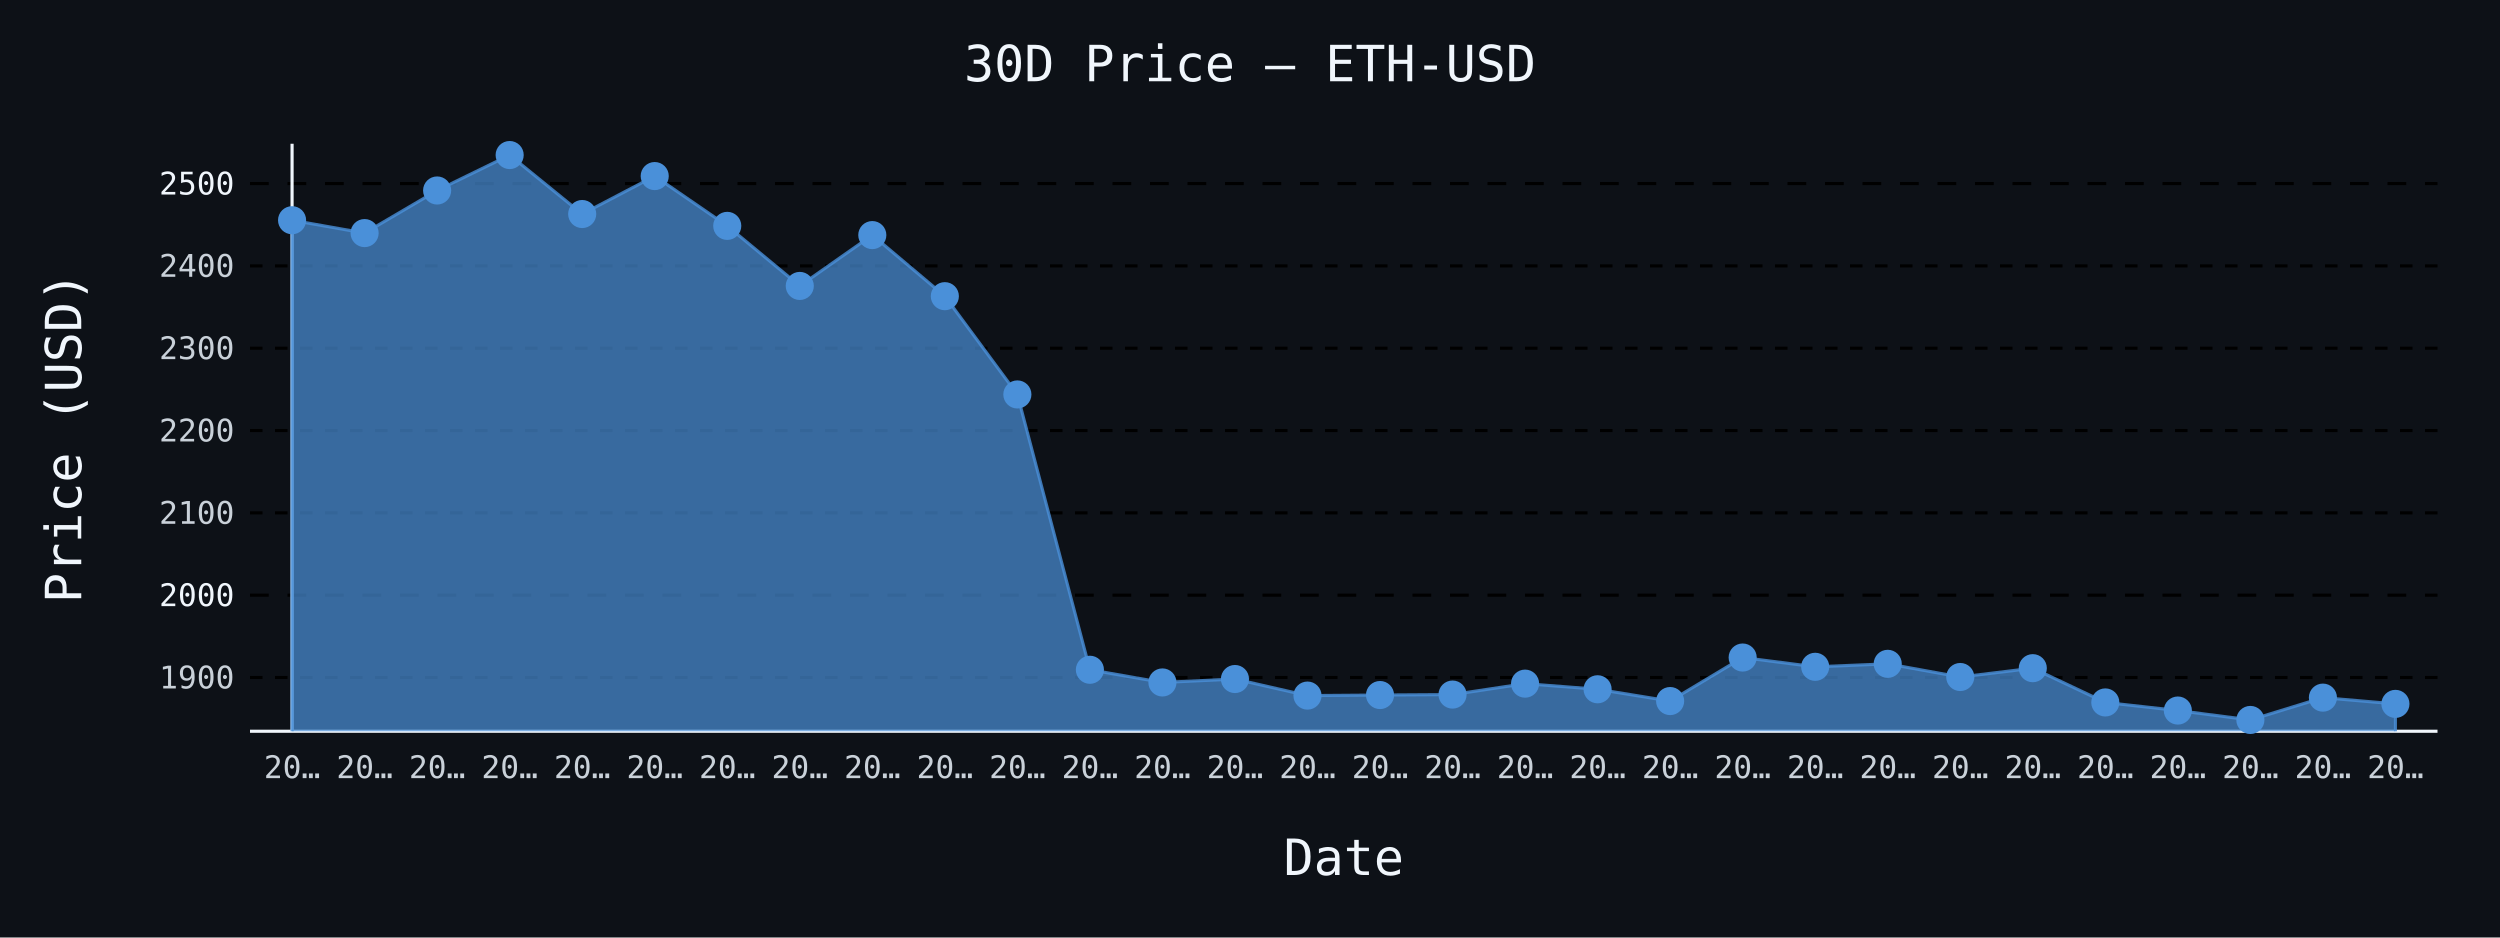
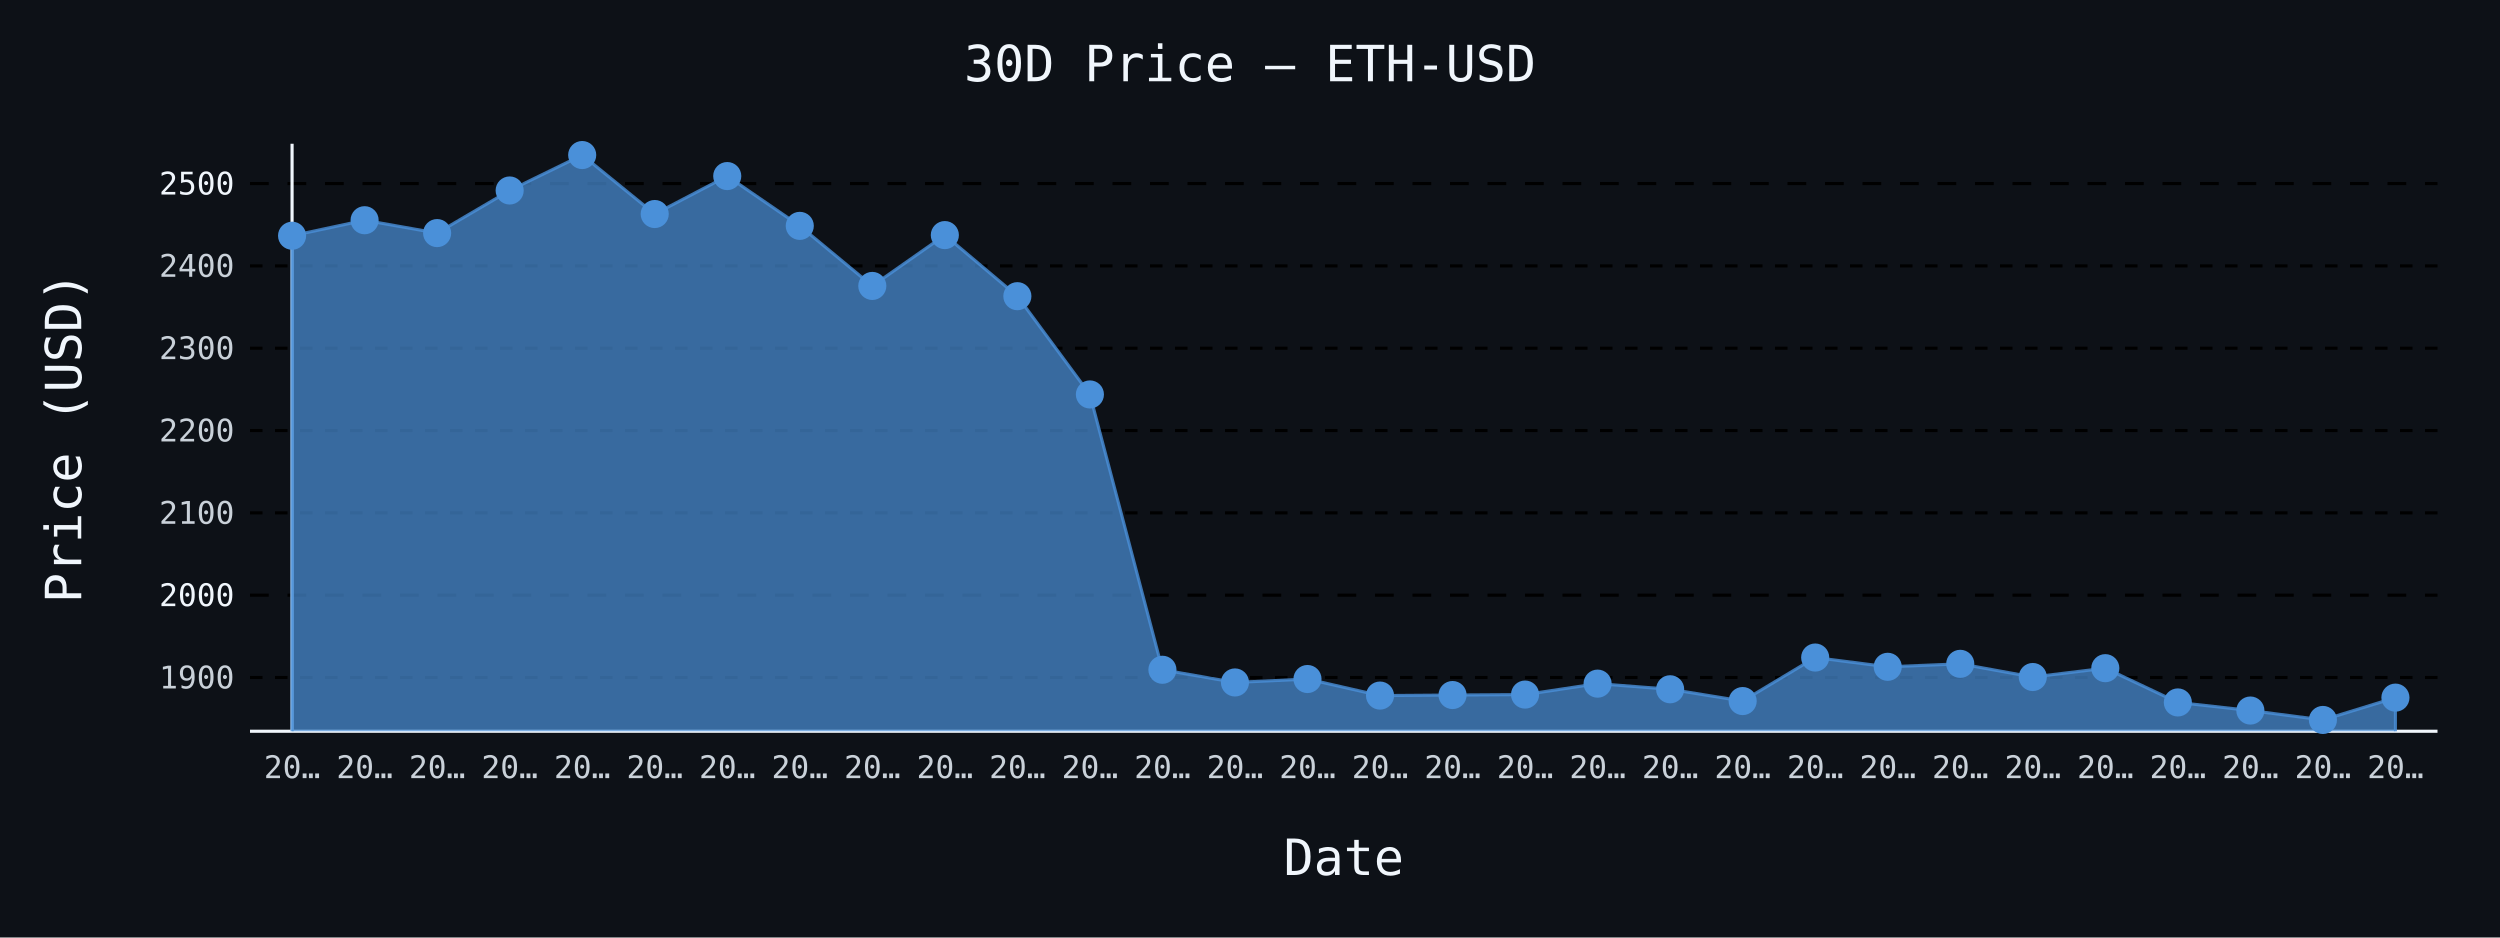
- <svg xmlns="http://www.w3.org/2000/svg" id="chart-6014bc97-8f22-49c3-848c-123352a5567a" class="pygal-chart" viewBox="0 0 800 300">
+ <svg xmlns="http://www.w3.org/2000/svg" id="chart-2dfc146d-a0b5-46ee-aada-8c6bb5459479" class="pygal-chart" viewBox="0 0 800 300">
  <defs>
-     <style type="text/css">#chart-6014bc97-8f22-49c3-848c-123352a5567a{-webkit-user-select:none;-webkit-font-smoothing:antialiased;font-family:monospace}#chart-6014bc97-8f22-49c3-848c-123352a5567a .title{font-family:monospace;font-size:16px}#chart-6014bc97-8f22-49c3-848c-123352a5567a .legends .legend text{font-family:monospace;font-size:14px}#chart-6014bc97-8f22-49c3-848c-123352a5567a .axis text{font-family:monospace;font-size:10px}#chart-6014bc97-8f22-49c3-848c-123352a5567a .axis text.major{font-family:monospace;font-size:10px}#chart-6014bc97-8f22-49c3-848c-123352a5567a .text-overlay text.value{font-family:monospace;font-size:16px}#chart-6014bc97-8f22-49c3-848c-123352a5567a .text-overlay text.label{font-family:monospace;font-size:10px}#chart-6014bc97-8f22-49c3-848c-123352a5567a .tooltip{font-family:monospace;font-size:14px}#chart-6014bc97-8f22-49c3-848c-123352a5567a text.no_data{font-family:monospace;font-size:64px}
- #chart-6014bc97-8f22-49c3-848c-123352a5567a{background-color:#0d1117}#chart-6014bc97-8f22-49c3-848c-123352a5567a path,#chart-6014bc97-8f22-49c3-848c-123352a5567a line,#chart-6014bc97-8f22-49c3-848c-123352a5567a rect,#chart-6014bc97-8f22-49c3-848c-123352a5567a circle{-webkit-transition:150ms;-moz-transition:150ms;transition:150ms}#chart-6014bc97-8f22-49c3-848c-123352a5567a .graph &gt; .background{fill:#0d1117}#chart-6014bc97-8f22-49c3-848c-123352a5567a .plot &gt; .background{fill:#0d1117}#chart-6014bc97-8f22-49c3-848c-123352a5567a .graph{fill:#c9d1d9}#chart-6014bc97-8f22-49c3-848c-123352a5567a text.no_data{fill:#f0f6fc}#chart-6014bc97-8f22-49c3-848c-123352a5567a .title{fill:#f0f6fc}#chart-6014bc97-8f22-49c3-848c-123352a5567a .legends .legend text{fill:#c9d1d9}#chart-6014bc97-8f22-49c3-848c-123352a5567a .legends .legend:hover text{fill:#f0f6fc}#chart-6014bc97-8f22-49c3-848c-123352a5567a .axis .line{stroke:#f0f6fc}#chart-6014bc97-8f22-49c3-848c-123352a5567a .axis .guide.line{stroke:#8b949e}#chart-6014bc97-8f22-49c3-848c-123352a5567a .axis .major.line{stroke:#c9d1d9}#chart-6014bc97-8f22-49c3-848c-123352a5567a .axis text.major{fill:#f0f6fc}#chart-6014bc97-8f22-49c3-848c-123352a5567a .axis.y .guides:hover .guide.line,#chart-6014bc97-8f22-49c3-848c-123352a5567a .line-graph .axis.x .guides:hover .guide.line,#chart-6014bc97-8f22-49c3-848c-123352a5567a .stackedline-graph .axis.x .guides:hover .guide.line,#chart-6014bc97-8f22-49c3-848c-123352a5567a .xy-graph .axis.x .guides:hover .guide.line{stroke:#f0f6fc}#chart-6014bc97-8f22-49c3-848c-123352a5567a .axis .guides:hover text{fill:#f0f6fc}#chart-6014bc97-8f22-49c3-848c-123352a5567a .reactive{fill-opacity:.7;stroke-opacity:.8;stroke-width:1}#chart-6014bc97-8f22-49c3-848c-123352a5567a .ci{stroke:#c9d1d9}#chart-6014bc97-8f22-49c3-848c-123352a5567a .reactive.active,#chart-6014bc97-8f22-49c3-848c-123352a5567a .active .reactive{fill-opacity:.8;stroke-opacity:.9;stroke-width:4}#chart-6014bc97-8f22-49c3-848c-123352a5567a .ci .reactive.active{stroke-width:1.5}#chart-6014bc97-8f22-49c3-848c-123352a5567a .series text{fill:#f0f6fc}#chart-6014bc97-8f22-49c3-848c-123352a5567a .tooltip rect{fill:#0d1117;stroke:#f0f6fc;-webkit-transition:opacity 150ms;-moz-transition:opacity 150ms;transition:opacity 150ms}#chart-6014bc97-8f22-49c3-848c-123352a5567a .tooltip .label{fill:#c9d1d9}#chart-6014bc97-8f22-49c3-848c-123352a5567a .tooltip .label{fill:#c9d1d9}#chart-6014bc97-8f22-49c3-848c-123352a5567a .tooltip .legend{font-size:.8em;fill:#8b949e}#chart-6014bc97-8f22-49c3-848c-123352a5567a .tooltip .x_label{font-size:.6em;fill:#f0f6fc}#chart-6014bc97-8f22-49c3-848c-123352a5567a .tooltip .xlink{font-size:.5em;text-decoration:underline}#chart-6014bc97-8f22-49c3-848c-123352a5567a .tooltip .value{font-size:1.5em}#chart-6014bc97-8f22-49c3-848c-123352a5567a .bound{font-size:.5em}#chart-6014bc97-8f22-49c3-848c-123352a5567a .max-value{font-size:.75em;fill:#8b949e}#chart-6014bc97-8f22-49c3-848c-123352a5567a .map-element{fill:#0d1117;stroke:#8b949e !important}#chart-6014bc97-8f22-49c3-848c-123352a5567a .map-element .reactive{fill-opacity:inherit;stroke-opacity:inherit}#chart-6014bc97-8f22-49c3-848c-123352a5567a .color-0,#chart-6014bc97-8f22-49c3-848c-123352a5567a .color-0 a:visited{stroke:#4a90d9;fill:#4a90d9}#chart-6014bc97-8f22-49c3-848c-123352a5567a .text-overlay .color-0 text{fill:black}
- #chart-6014bc97-8f22-49c3-848c-123352a5567a text.no_data{text-anchor:middle}#chart-6014bc97-8f22-49c3-848c-123352a5567a .guide.line{fill:none}#chart-6014bc97-8f22-49c3-848c-123352a5567a .centered{text-anchor:middle}#chart-6014bc97-8f22-49c3-848c-123352a5567a .title{text-anchor:middle}#chart-6014bc97-8f22-49c3-848c-123352a5567a .legends .legend text{fill-opacity:1}#chart-6014bc97-8f22-49c3-848c-123352a5567a .axis.x text{text-anchor:middle}#chart-6014bc97-8f22-49c3-848c-123352a5567a .axis.x:not(.web) text[transform]{text-anchor:start}#chart-6014bc97-8f22-49c3-848c-123352a5567a .axis.x:not(.web) text[transform].backwards{text-anchor:end}#chart-6014bc97-8f22-49c3-848c-123352a5567a .axis.y text{text-anchor:end}#chart-6014bc97-8f22-49c3-848c-123352a5567a .axis.y text[transform].backwards{text-anchor:start}#chart-6014bc97-8f22-49c3-848c-123352a5567a .axis.y2 text{text-anchor:start}#chart-6014bc97-8f22-49c3-848c-123352a5567a .axis.y2 text[transform].backwards{text-anchor:end}#chart-6014bc97-8f22-49c3-848c-123352a5567a .axis .guide.line{stroke-dasharray:4,4;stroke:black}#chart-6014bc97-8f22-49c3-848c-123352a5567a .axis .major.guide.line{stroke-dasharray:6,6;stroke:black}#chart-6014bc97-8f22-49c3-848c-123352a5567a .horizontal .axis.y .guide.line,#chart-6014bc97-8f22-49c3-848c-123352a5567a .horizontal .axis.y2 .guide.line,#chart-6014bc97-8f22-49c3-848c-123352a5567a .vertical .axis.x .guide.line{opacity:0}#chart-6014bc97-8f22-49c3-848c-123352a5567a .horizontal .axis.always_show .guide.line,#chart-6014bc97-8f22-49c3-848c-123352a5567a .vertical .axis.always_show .guide.line{opacity:1 !important}#chart-6014bc97-8f22-49c3-848c-123352a5567a .axis.y .guides:hover .guide.line,#chart-6014bc97-8f22-49c3-848c-123352a5567a .axis.y2 .guides:hover .guide.line,#chart-6014bc97-8f22-49c3-848c-123352a5567a .axis.x .guides:hover .guide.line{opacity:1}#chart-6014bc97-8f22-49c3-848c-123352a5567a .axis .guides:hover text{opacity:1}#chart-6014bc97-8f22-49c3-848c-123352a5567a .nofill{fill:none}#chart-6014bc97-8f22-49c3-848c-123352a5567a .subtle-fill{fill-opacity:.2}#chart-6014bc97-8f22-49c3-848c-123352a5567a .dot{stroke-width:1px;fill-opacity:1;stroke-opacity:1}#chart-6014bc97-8f22-49c3-848c-123352a5567a .dot.active{stroke-width:5px}#chart-6014bc97-8f22-49c3-848c-123352a5567a .dot.negative{fill:transparent}#chart-6014bc97-8f22-49c3-848c-123352a5567a text,#chart-6014bc97-8f22-49c3-848c-123352a5567a tspan{stroke:none !important}#chart-6014bc97-8f22-49c3-848c-123352a5567a .series text.active{opacity:1}#chart-6014bc97-8f22-49c3-848c-123352a5567a .tooltip rect{fill-opacity:.95;stroke-width:.5}#chart-6014bc97-8f22-49c3-848c-123352a5567a .tooltip text{fill-opacity:1}#chart-6014bc97-8f22-49c3-848c-123352a5567a .showable{visibility:hidden}#chart-6014bc97-8f22-49c3-848c-123352a5567a .showable.shown{visibility:visible}#chart-6014bc97-8f22-49c3-848c-123352a5567a .gauge-background{fill:rgba(229,229,229,1);stroke:none}#chart-6014bc97-8f22-49c3-848c-123352a5567a .bg-lines{stroke:#0d1117;stroke-width:2px}</style>
+     <style type="text/css">#chart-2dfc146d-a0b5-46ee-aada-8c6bb5459479{-webkit-user-select:none;-webkit-font-smoothing:antialiased;font-family:monospace}#chart-2dfc146d-a0b5-46ee-aada-8c6bb5459479 .title{font-family:monospace;font-size:16px}#chart-2dfc146d-a0b5-46ee-aada-8c6bb5459479 .legends .legend text{font-family:monospace;font-size:14px}#chart-2dfc146d-a0b5-46ee-aada-8c6bb5459479 .axis text{font-family:monospace;font-size:10px}#chart-2dfc146d-a0b5-46ee-aada-8c6bb5459479 .axis text.major{font-family:monospace;font-size:10px}#chart-2dfc146d-a0b5-46ee-aada-8c6bb5459479 .text-overlay text.value{font-family:monospace;font-size:16px}#chart-2dfc146d-a0b5-46ee-aada-8c6bb5459479 .text-overlay text.label{font-family:monospace;font-size:10px}#chart-2dfc146d-a0b5-46ee-aada-8c6bb5459479 .tooltip{font-family:monospace;font-size:14px}#chart-2dfc146d-a0b5-46ee-aada-8c6bb5459479 text.no_data{font-family:monospace;font-size:64px}
+ #chart-2dfc146d-a0b5-46ee-aada-8c6bb5459479{background-color:#0d1117}#chart-2dfc146d-a0b5-46ee-aada-8c6bb5459479 path,#chart-2dfc146d-a0b5-46ee-aada-8c6bb5459479 line,#chart-2dfc146d-a0b5-46ee-aada-8c6bb5459479 rect,#chart-2dfc146d-a0b5-46ee-aada-8c6bb5459479 circle{-webkit-transition:150ms;-moz-transition:150ms;transition:150ms}#chart-2dfc146d-a0b5-46ee-aada-8c6bb5459479 .graph &gt; .background{fill:#0d1117}#chart-2dfc146d-a0b5-46ee-aada-8c6bb5459479 .plot &gt; .background{fill:#0d1117}#chart-2dfc146d-a0b5-46ee-aada-8c6bb5459479 .graph{fill:#c9d1d9}#chart-2dfc146d-a0b5-46ee-aada-8c6bb5459479 text.no_data{fill:#f0f6fc}#chart-2dfc146d-a0b5-46ee-aada-8c6bb5459479 .title{fill:#f0f6fc}#chart-2dfc146d-a0b5-46ee-aada-8c6bb5459479 .legends .legend text{fill:#c9d1d9}#chart-2dfc146d-a0b5-46ee-aada-8c6bb5459479 .legends .legend:hover text{fill:#f0f6fc}#chart-2dfc146d-a0b5-46ee-aada-8c6bb5459479 .axis .line{stroke:#f0f6fc}#chart-2dfc146d-a0b5-46ee-aada-8c6bb5459479 .axis .guide.line{stroke:#8b949e}#chart-2dfc146d-a0b5-46ee-aada-8c6bb5459479 .axis .major.line{stroke:#c9d1d9}#chart-2dfc146d-a0b5-46ee-aada-8c6bb5459479 .axis text.major{fill:#f0f6fc}#chart-2dfc146d-a0b5-46ee-aada-8c6bb5459479 .axis.y .guides:hover .guide.line,#chart-2dfc146d-a0b5-46ee-aada-8c6bb5459479 .line-graph .axis.x .guides:hover .guide.line,#chart-2dfc146d-a0b5-46ee-aada-8c6bb5459479 .stackedline-graph .axis.x .guides:hover .guide.line,#chart-2dfc146d-a0b5-46ee-aada-8c6bb5459479 .xy-graph .axis.x .guides:hover .guide.line{stroke:#f0f6fc}#chart-2dfc146d-a0b5-46ee-aada-8c6bb5459479 .axis .guides:hover text{fill:#f0f6fc}#chart-2dfc146d-a0b5-46ee-aada-8c6bb5459479 .reactive{fill-opacity:.7;stroke-opacity:.8;stroke-width:1}#chart-2dfc146d-a0b5-46ee-aada-8c6bb5459479 .ci{stroke:#c9d1d9}#chart-2dfc146d-a0b5-46ee-aada-8c6bb5459479 .reactive.active,#chart-2dfc146d-a0b5-46ee-aada-8c6bb5459479 .active .reactive{fill-opacity:.8;stroke-opacity:.9;stroke-width:4}#chart-2dfc146d-a0b5-46ee-aada-8c6bb5459479 .ci .reactive.active{stroke-width:1.5}#chart-2dfc146d-a0b5-46ee-aada-8c6bb5459479 .series text{fill:#f0f6fc}#chart-2dfc146d-a0b5-46ee-aada-8c6bb5459479 .tooltip rect{fill:#0d1117;stroke:#f0f6fc;-webkit-transition:opacity 150ms;-moz-transition:opacity 150ms;transition:opacity 150ms}#chart-2dfc146d-a0b5-46ee-aada-8c6bb5459479 .tooltip .label{fill:#c9d1d9}#chart-2dfc146d-a0b5-46ee-aada-8c6bb5459479 .tooltip .label{fill:#c9d1d9}#chart-2dfc146d-a0b5-46ee-aada-8c6bb5459479 .tooltip .legend{font-size:.8em;fill:#8b949e}#chart-2dfc146d-a0b5-46ee-aada-8c6bb5459479 .tooltip .x_label{font-size:.6em;fill:#f0f6fc}#chart-2dfc146d-a0b5-46ee-aada-8c6bb5459479 .tooltip .xlink{font-size:.5em;text-decoration:underline}#chart-2dfc146d-a0b5-46ee-aada-8c6bb5459479 .tooltip .value{font-size:1.5em}#chart-2dfc146d-a0b5-46ee-aada-8c6bb5459479 .bound{font-size:.5em}#chart-2dfc146d-a0b5-46ee-aada-8c6bb5459479 .max-value{font-size:.75em;fill:#8b949e}#chart-2dfc146d-a0b5-46ee-aada-8c6bb5459479 .map-element{fill:#0d1117;stroke:#8b949e !important}#chart-2dfc146d-a0b5-46ee-aada-8c6bb5459479 .map-element .reactive{fill-opacity:inherit;stroke-opacity:inherit}#chart-2dfc146d-a0b5-46ee-aada-8c6bb5459479 .color-0,#chart-2dfc146d-a0b5-46ee-aada-8c6bb5459479 .color-0 a:visited{stroke:#4a90d9;fill:#4a90d9}#chart-2dfc146d-a0b5-46ee-aada-8c6bb5459479 .text-overlay .color-0 text{fill:black}
+ #chart-2dfc146d-a0b5-46ee-aada-8c6bb5459479 text.no_data{text-anchor:middle}#chart-2dfc146d-a0b5-46ee-aada-8c6bb5459479 .guide.line{fill:none}#chart-2dfc146d-a0b5-46ee-aada-8c6bb5459479 .centered{text-anchor:middle}#chart-2dfc146d-a0b5-46ee-aada-8c6bb5459479 .title{text-anchor:middle}#chart-2dfc146d-a0b5-46ee-aada-8c6bb5459479 .legends .legend text{fill-opacity:1}#chart-2dfc146d-a0b5-46ee-aada-8c6bb5459479 .axis.x text{text-anchor:middle}#chart-2dfc146d-a0b5-46ee-aada-8c6bb5459479 .axis.x:not(.web) text[transform]{text-anchor:start}#chart-2dfc146d-a0b5-46ee-aada-8c6bb5459479 .axis.x:not(.web) text[transform].backwards{text-anchor:end}#chart-2dfc146d-a0b5-46ee-aada-8c6bb5459479 .axis.y text{text-anchor:end}#chart-2dfc146d-a0b5-46ee-aada-8c6bb5459479 .axis.y text[transform].backwards{text-anchor:start}#chart-2dfc146d-a0b5-46ee-aada-8c6bb5459479 .axis.y2 text{text-anchor:start}#chart-2dfc146d-a0b5-46ee-aada-8c6bb5459479 .axis.y2 text[transform].backwards{text-anchor:end}#chart-2dfc146d-a0b5-46ee-aada-8c6bb5459479 .axis .guide.line{stroke-dasharray:4,4;stroke:black}#chart-2dfc146d-a0b5-46ee-aada-8c6bb5459479 .axis .major.guide.line{stroke-dasharray:6,6;stroke:black}#chart-2dfc146d-a0b5-46ee-aada-8c6bb5459479 .horizontal .axis.y .guide.line,#chart-2dfc146d-a0b5-46ee-aada-8c6bb5459479 .horizontal .axis.y2 .guide.line,#chart-2dfc146d-a0b5-46ee-aada-8c6bb5459479 .vertical .axis.x .guide.line{opacity:0}#chart-2dfc146d-a0b5-46ee-aada-8c6bb5459479 .horizontal .axis.always_show .guide.line,#chart-2dfc146d-a0b5-46ee-aada-8c6bb5459479 .vertical .axis.always_show .guide.line{opacity:1 !important}#chart-2dfc146d-a0b5-46ee-aada-8c6bb5459479 .axis.y .guides:hover .guide.line,#chart-2dfc146d-a0b5-46ee-aada-8c6bb5459479 .axis.y2 .guides:hover .guide.line,#chart-2dfc146d-a0b5-46ee-aada-8c6bb5459479 .axis.x .guides:hover .guide.line{opacity:1}#chart-2dfc146d-a0b5-46ee-aada-8c6bb5459479 .axis .guides:hover text{opacity:1}#chart-2dfc146d-a0b5-46ee-aada-8c6bb5459479 .nofill{fill:none}#chart-2dfc146d-a0b5-46ee-aada-8c6bb5459479 .subtle-fill{fill-opacity:.2}#chart-2dfc146d-a0b5-46ee-aada-8c6bb5459479 .dot{stroke-width:1px;fill-opacity:1;stroke-opacity:1}#chart-2dfc146d-a0b5-46ee-aada-8c6bb5459479 .dot.active{stroke-width:5px}#chart-2dfc146d-a0b5-46ee-aada-8c6bb5459479 .dot.negative{fill:transparent}#chart-2dfc146d-a0b5-46ee-aada-8c6bb5459479 text,#chart-2dfc146d-a0b5-46ee-aada-8c6bb5459479 tspan{stroke:none !important}#chart-2dfc146d-a0b5-46ee-aada-8c6bb5459479 .series text.active{opacity:1}#chart-2dfc146d-a0b5-46ee-aada-8c6bb5459479 .tooltip rect{fill-opacity:.95;stroke-width:.5}#chart-2dfc146d-a0b5-46ee-aada-8c6bb5459479 .tooltip text{fill-opacity:1}#chart-2dfc146d-a0b5-46ee-aada-8c6bb5459479 .showable{visibility:hidden}#chart-2dfc146d-a0b5-46ee-aada-8c6bb5459479 .showable.shown{visibility:visible}#chart-2dfc146d-a0b5-46ee-aada-8c6bb5459479 .gauge-background{fill:rgba(229,229,229,1);stroke:none}#chart-2dfc146d-a0b5-46ee-aada-8c6bb5459479 .bg-lines{stroke:#0d1117;stroke-width:2px}</style>
  </defs>
  <g class="graph line-graph vertical">
    <rect x="0" y="0" width="800" height="300" class="background" />
    <g transform="translate(80, 46)" class="plot">
      <rect x="0" y="0" width="700.0" height="188" class="background" />
      <g class="axis y always_show">
        <path d="M0 188 h700" class="line" />
        <g class="guides">
          <path d="M0 170.8 h700" class="guide line" />
          <text x="-5" y="174.3" class="">1900</text>
        </g>
        <g class="guides">
          <path d="M0 144.457 h700" class="major guide line" />
          <text x="-5" y="147.957" class="major">2000</text>
        </g>
        <g class="guides">
          <path d="M0 118.115 h700" class="guide line" />
          <text x="-5" y="121.615" class="">2100</text>
        </g>
        <g class="guides">
          <path d="M0 91.773 h700" class="guide line" />
          <text x="-5" y="95.273" class="">2200</text>
        </g>
        <g class="guides">
          <path d="M0 65.43 h700" class="guide line" />
          <text x="-5" y="68.93" class="">2300</text>
        </g>
        <g class="guides">
          <path d="M0 39.088 h700" class="guide line" />
          <text x="-5" y="42.588" class="">2400</text>
        </g>
        <g class="guides">
          <path d="M0 12.746 h700" class="major guide line" />
          <text x="-5" y="16.246" class="major">2500</text>
        </g>
      </g>
      <g class="axis x">
        <g class="guides">
          <path d="M13.462 0 v188" class="line" />
          <text x="13.462" y="203.0" class="">20…</text>
        </g>
        <g class="guides">
          <path d="M36.671 0 v188" class="guide line" />
          <text x="36.671" y="203.0" class="">20…</text>
        </g>
        <g class="guides">
          <path d="M59.881 0 v188" class="guide line" />
          <text x="59.881" y="203.0" class="">20…</text>
        </g>
        <g class="guides">
          <path d="M83.09 0 v188" class="guide line" />
          <text x="83.09" y="203.0" class="">20…</text>
        </g>
        <g class="guides">
          <path d="M106.3 0 v188" class="guide line" />
          <text x="106.3" y="203.0" class="">20…</text>
        </g>
        <g class="guides">
          <path d="M129.509 0 v188" class="guide line" />
          <text x="129.509" y="203.0" class="">20…</text>
        </g>
        <g class="guides">
          <path d="M152.719 0 v188" class="guide line" />
          <text x="152.719" y="203.0" class="">20…</text>
        </g>
        <g class="guides">
          <path d="M175.928 0 v188" class="guide line" />
          <text x="175.928" y="203.0" class="">20…</text>
        </g>
        <g class="guides">
          <path d="M199.138 0 v188" class="guide line" />
          <text x="199.138" y="203.0" class="">20…</text>
        </g>
        <g class="guides">
          <path d="M222.347 0 v188" class="guide line" />
          <text x="222.347" y="203.0" class="">20…</text>
        </g>
        <g class="guides">
          <path d="M245.557 0 v188" class="guide line" />
          <text x="245.557" y="203.0" class="">20…</text>
        </g>
        <g class="guides">
          <path d="M268.767 0 v188" class="guide line" />
          <text x="268.767" y="203.0" class="">20…</text>
        </g>
        <g class="guides">
          <path d="M291.976 0 v188" class="guide line" />
          <text x="291.976" y="203.0" class="">20…</text>
        </g>
        <g class="guides">
          <path d="M315.186 0 v188" class="guide line" />
          <text x="315.186" y="203.0" class="">20…</text>
        </g>
        <g class="guides">
          <path d="M338.395 0 v188" class="guide line" />
          <text x="338.395" y="203.0" class="">20…</text>
        </g>
        <g class="guides">
          <path d="M361.605 0 v188" class="guide line" />
          <text x="361.605" y="203.0" class="">20…</text>
        </g>
        <g class="guides">
          <path d="M384.814 0 v188" class="guide line" />
          <text x="384.814" y="203.0" class="">20…</text>
        </g>
        <g class="guides">
          <path d="M408.024 0 v188" class="guide line" />
          <text x="408.024" y="203.0" class="">20…</text>
        </g>
        <g class="guides">
          <path d="M431.233 0 v188" class="guide line" />
          <text x="431.233" y="203.0" class="">20…</text>
        </g>
        <g class="guides">
          <path d="M454.443 0 v188" class="guide line" />
          <text x="454.443" y="203.0" class="">20…</text>
        </g>
        <g class="guides">
          <path d="M477.653 0 v188" class="guide line" />
          <text x="477.653" y="203.0" class="">20…</text>
        </g>
        <g class="guides">
          <path d="M500.862 0 v188" class="guide line" />
          <text x="500.862" y="203.0" class="">20…</text>
        </g>
        <g class="guides">
          <path d="M524.072 0 v188" class="guide line" />
          <text x="524.072" y="203.0" class="">20…</text>
        </g>
        <g class="guides">
          <path d="M547.281 0 v188" class="guide line" />
          <text x="547.281" y="203.0" class="">20…</text>
        </g>
        <g class="guides">
          <path d="M570.491 0 v188" class="guide line" />
          <text x="570.491" y="203.0" class="">20…</text>
        </g>
        <g class="guides">
          <path d="M593.7 0 v188" class="guide line" />
          <text x="593.7" y="203.0" class="">20…</text>
        </g>
        <g class="guides">
          <path d="M616.91 0 v188" class="guide line" />
          <text x="616.91" y="203.0" class="">20…</text>
        </g>
        <g class="guides">
          <path d="M640.119 0 v188" class="guide line" />
          <text x="640.119" y="203.0" class="">20…</text>
        </g>
        <g class="guides">
          <path d="M663.329 0 v188" class="guide line" />
          <text x="663.329" y="203.0" class="">20…</text>
        </g>
        <g class="guides">
          <path d="M686.538 0 v188" class="guide line" />
          <text x="686.538" y="203.0" class="">20…</text>
        </g>
      </g>
      <g class="series serie-0 color-0">
-         <path d="M13.462 188 L13.462 24.471 36.671 28.588 59.881 14.956 83.09 3.615 106.3 22.487 129.509 10.343 152.719 26.28 175.928 45.5 199.138 29.231 222.347 48.779 245.557 80.222 268.767 168.326 291.976 172.386 315.186 171.287 338.395 176.587 361.605 176.413 384.814 176.263 408.024 172.765 431.233 174.567 454.443 178.339 477.653 164.412 500.862 167.378 524.072 166.427 547.281 170.644 570.491 167.818 593.7 178.782 616.91 181.374 640.119 184.385 663.329 177.243 686.538 179.245 686.538 188" class="line reactive" />
+         <path d="M13.462 188 L13.462 29.434 36.671 24.471 59.881 28.588 83.09 14.956 106.3 3.615 129.509 22.487 152.719 10.343 175.928 26.28 199.138 45.5 222.347 29.231 245.557 48.779 268.767 80.222 291.976 168.326 315.186 172.386 338.395 171.287 361.605 176.587 384.814 176.413 408.024 176.263 431.233 172.765 454.443 174.567 477.653 178.339 500.862 164.412 524.072 167.378 547.281 166.427 570.491 170.644 593.7 167.818 616.91 178.782 640.119 181.374 663.329 184.385 686.538 177.243 686.538 188" class="line reactive" />
      </g>
    </g>
    <g class="titles">
      <text x="400.0" y="26" class="title plot_title">30D Price — ETH-USD</text>
      <text x="430.0" y="280" class="title">Date</text>
      <text x="0" y="166.0" class="title" transform="rotate(-90 0 140)">Price (USD)</text>
    </g>
    <g transform="translate(80, 46)" class="plot overlay">
      <g class="series serie-0 color-0">
        <g class="dots">
-           <circle cx="13.462" cy="24.471" r="4" class="dot reactive tooltip-trigger" />
-         </g>
-         <g class="dots">
-           <circle cx="36.671" cy="28.588" r="4" class="dot reactive tooltip-trigger" />
-         </g>
-         <g class="dots">
-           <circle cx="59.881" cy="14.956" r="4" class="dot reactive tooltip-trigger" />
-         </g>
-         <g class="dots">
-           <circle cx="83.09" cy="3.615" r="4" class="dot reactive tooltip-trigger" />
-         </g>
-         <g class="dots">
-           <circle cx="106.3" cy="22.487" r="4" class="dot reactive tooltip-trigger" />
-         </g>
-         <g class="dots">
-           <circle cx="129.509" cy="10.343" r="4" class="dot reactive tooltip-trigger" />
-         </g>
-         <g class="dots">
-           <circle cx="152.719" cy="26.28" r="4" class="dot reactive tooltip-trigger" />
-         </g>
-         <g class="dots">
-           <circle cx="175.928" cy="45.5" r="4" class="dot reactive tooltip-trigger" />
-         </g>
-         <g class="dots">
-           <circle cx="199.138" cy="29.231" r="4" class="dot reactive tooltip-trigger" />
-         </g>
-         <g class="dots">
-           <circle cx="222.347" cy="48.779" r="4" class="dot reactive tooltip-trigger" />
-         </g>
-         <g class="dots">
-           <circle cx="245.557" cy="80.222" r="4" class="dot reactive tooltip-trigger" />
-         </g>
-         <g class="dots">
-           <circle cx="268.767" cy="168.326" r="4" class="dot reactive tooltip-trigger" />
-         </g>
-         <g class="dots">
-           <circle cx="291.976" cy="172.386" r="4" class="dot reactive tooltip-trigger" />
-         </g>
-         <g class="dots">
-           <circle cx="315.186" cy="171.287" r="4" class="dot reactive tooltip-trigger" />
-         </g>
-         <g class="dots">
-           <circle cx="338.395" cy="176.587" r="4" class="dot reactive tooltip-trigger" />
-         </g>
-         <g class="dots">
-           <circle cx="361.605" cy="176.413" r="4" class="dot reactive tooltip-trigger" />
-         </g>
-         <g class="dots">
-           <circle cx="384.814" cy="176.263" r="4" class="dot reactive tooltip-trigger" />
-         </g>
-         <g class="dots">
-           <circle cx="408.024" cy="172.765" r="4" class="dot reactive tooltip-trigger" />
-         </g>
-         <g class="dots">
-           <circle cx="431.233" cy="174.567" r="4" class="dot reactive tooltip-trigger" />
-         </g>
-         <g class="dots">
-           <circle cx="454.443" cy="178.339" r="4" class="dot reactive tooltip-trigger" />
-         </g>
-         <g class="dots">
-           <circle cx="477.653" cy="164.412" r="4" class="dot reactive tooltip-trigger" />
-         </g>
-         <g class="dots">
-           <circle cx="500.862" cy="167.378" r="4" class="dot reactive tooltip-trigger" />
-         </g>
-         <g class="dots">
-           <circle cx="524.072" cy="166.427" r="4" class="dot reactive tooltip-trigger" />
-         </g>
-         <g class="dots">
-           <circle cx="547.281" cy="170.644" r="4" class="dot reactive tooltip-trigger" />
-         </g>
-         <g class="dots">
-           <circle cx="570.491" cy="167.818" r="4" class="dot reactive tooltip-trigger" />
-         </g>
-         <g class="dots">
-           <circle cx="593.7" cy="178.782" r="4" class="dot reactive tooltip-trigger" />
-         </g>
-         <g class="dots">
-           <circle cx="616.91" cy="181.374" r="4" class="dot reactive tooltip-trigger" />
-         </g>
-         <g class="dots">
-           <circle cx="640.119" cy="184.385" r="4" class="dot reactive tooltip-trigger" />
-         </g>
-         <g class="dots">
-           <circle cx="663.329" cy="177.243" r="4" class="dot reactive tooltip-trigger" />
-         </g>
-         <g class="dots">
-           <circle cx="686.538" cy="179.245" r="4" class="dot reactive tooltip-trigger" />
+           <circle cx="13.462" cy="29.434" r="4" class="dot reactive tooltip-trigger" />
+         </g>
+         <g class="dots">
+           <circle cx="36.671" cy="24.471" r="4" class="dot reactive tooltip-trigger" />
+         </g>
+         <g class="dots">
+           <circle cx="59.881" cy="28.588" r="4" class="dot reactive tooltip-trigger" />
+         </g>
+         <g class="dots">
+           <circle cx="83.09" cy="14.956" r="4" class="dot reactive tooltip-trigger" />
+         </g>
+         <g class="dots">
+           <circle cx="106.3" cy="3.615" r="4" class="dot reactive tooltip-trigger" />
+         </g>
+         <g class="dots">
+           <circle cx="129.509" cy="22.487" r="4" class="dot reactive tooltip-trigger" />
+         </g>
+         <g class="dots">
+           <circle cx="152.719" cy="10.343" r="4" class="dot reactive tooltip-trigger" />
+         </g>
+         <g class="dots">
+           <circle cx="175.928" cy="26.28" r="4" class="dot reactive tooltip-trigger" />
+         </g>
+         <g class="dots">
+           <circle cx="199.138" cy="45.5" r="4" class="dot reactive tooltip-trigger" />
+         </g>
+         <g class="dots">
+           <circle cx="222.347" cy="29.231" r="4" class="dot reactive tooltip-trigger" />
+         </g>
+         <g class="dots">
+           <circle cx="245.557" cy="48.779" r="4" class="dot reactive tooltip-trigger" />
+         </g>
+         <g class="dots">
+           <circle cx="268.767" cy="80.222" r="4" class="dot reactive tooltip-trigger" />
+         </g>
+         <g class="dots">
+           <circle cx="291.976" cy="168.326" r="4" class="dot reactive tooltip-trigger" />
+         </g>
+         <g class="dots">
+           <circle cx="315.186" cy="172.386" r="4" class="dot reactive tooltip-trigger" />
+         </g>
+         <g class="dots">
+           <circle cx="338.395" cy="171.287" r="4" class="dot reactive tooltip-trigger" />
+         </g>
+         <g class="dots">
+           <circle cx="361.605" cy="176.587" r="4" class="dot reactive tooltip-trigger" />
+         </g>
+         <g class="dots">
+           <circle cx="384.814" cy="176.413" r="4" class="dot reactive tooltip-trigger" />
+         </g>
+         <g class="dots">
+           <circle cx="408.024" cy="176.263" r="4" class="dot reactive tooltip-trigger" />
+         </g>
+         <g class="dots">
+           <circle cx="431.233" cy="172.765" r="4" class="dot reactive tooltip-trigger" />
+         </g>
+         <g class="dots">
+           <circle cx="454.443" cy="174.567" r="4" class="dot reactive tooltip-trigger" />
+         </g>
+         <g class="dots">
+           <circle cx="477.653" cy="178.339" r="4" class="dot reactive tooltip-trigger" />
+         </g>
+         <g class="dots">
+           <circle cx="500.862" cy="164.412" r="4" class="dot reactive tooltip-trigger" />
+         </g>
+         <g class="dots">
+           <circle cx="524.072" cy="167.378" r="4" class="dot reactive tooltip-trigger" />
+         </g>
+         <g class="dots">
+           <circle cx="547.281" cy="166.427" r="4" class="dot reactive tooltip-trigger" />
+         </g>
+         <g class="dots">
+           <circle cx="570.491" cy="170.644" r="4" class="dot reactive tooltip-trigger" />
+         </g>
+         <g class="dots">
+           <circle cx="593.7" cy="167.818" r="4" class="dot reactive tooltip-trigger" />
+         </g>
+         <g class="dots">
+           <circle cx="616.91" cy="178.782" r="4" class="dot reactive tooltip-trigger" />
+         </g>
+         <g class="dots">
+           <circle cx="640.119" cy="181.374" r="4" class="dot reactive tooltip-trigger" />
+         </g>
+         <g class="dots">
+           <circle cx="663.329" cy="184.385" r="4" class="dot reactive tooltip-trigger" />
+         </g>
+         <g class="dots">
+           <circle cx="686.538" cy="177.243" r="4" class="dot reactive tooltip-trigger" />
        </g>
      </g>
    </g>
    <g transform="translate(80, 46)" class="plot text-overlay">
      <g class="series serie-0 color-0" />
    </g>
    <g transform="translate(80, 46)" class="plot tooltip-overlay">
      <g transform="translate(0 0)" style="opacity: 0" class="tooltip">
        <rect rx="0" ry="0" width="0" height="0" class="tooltip-box" />
        <g class="text" />
      </g>
    </g>
  </g>
</svg>
